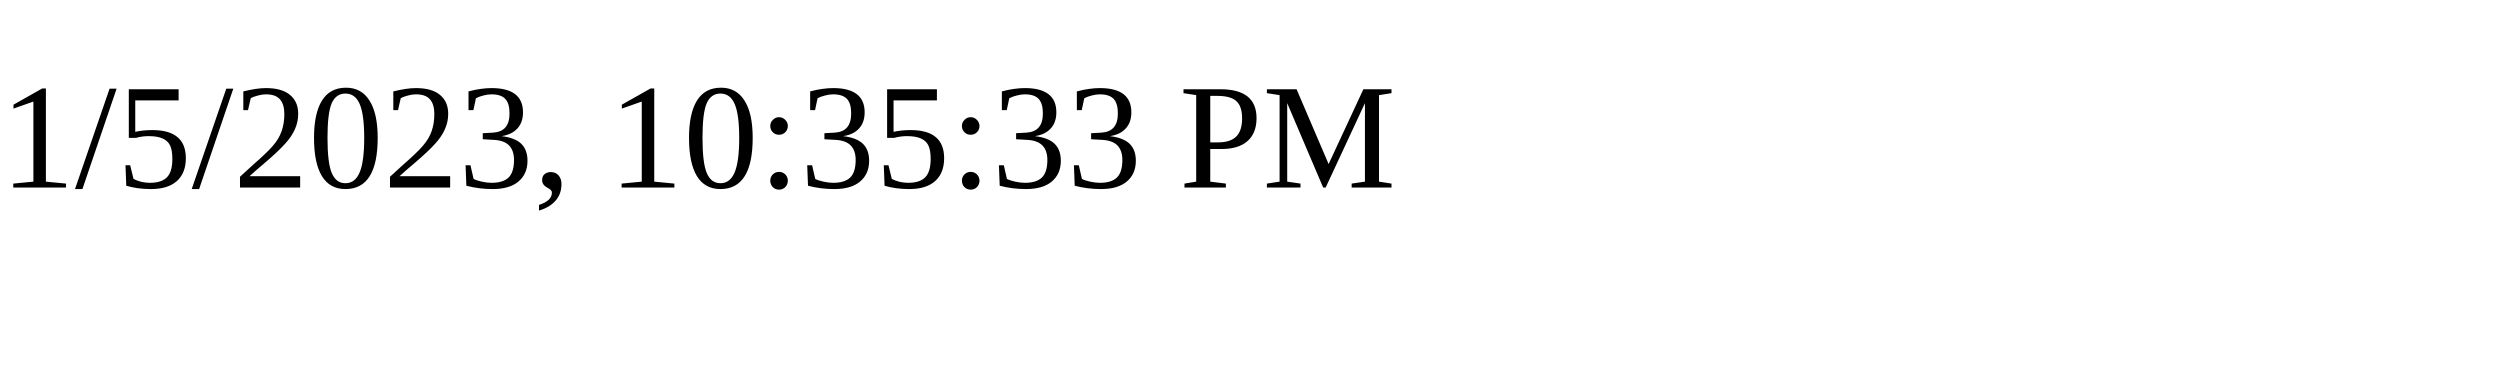
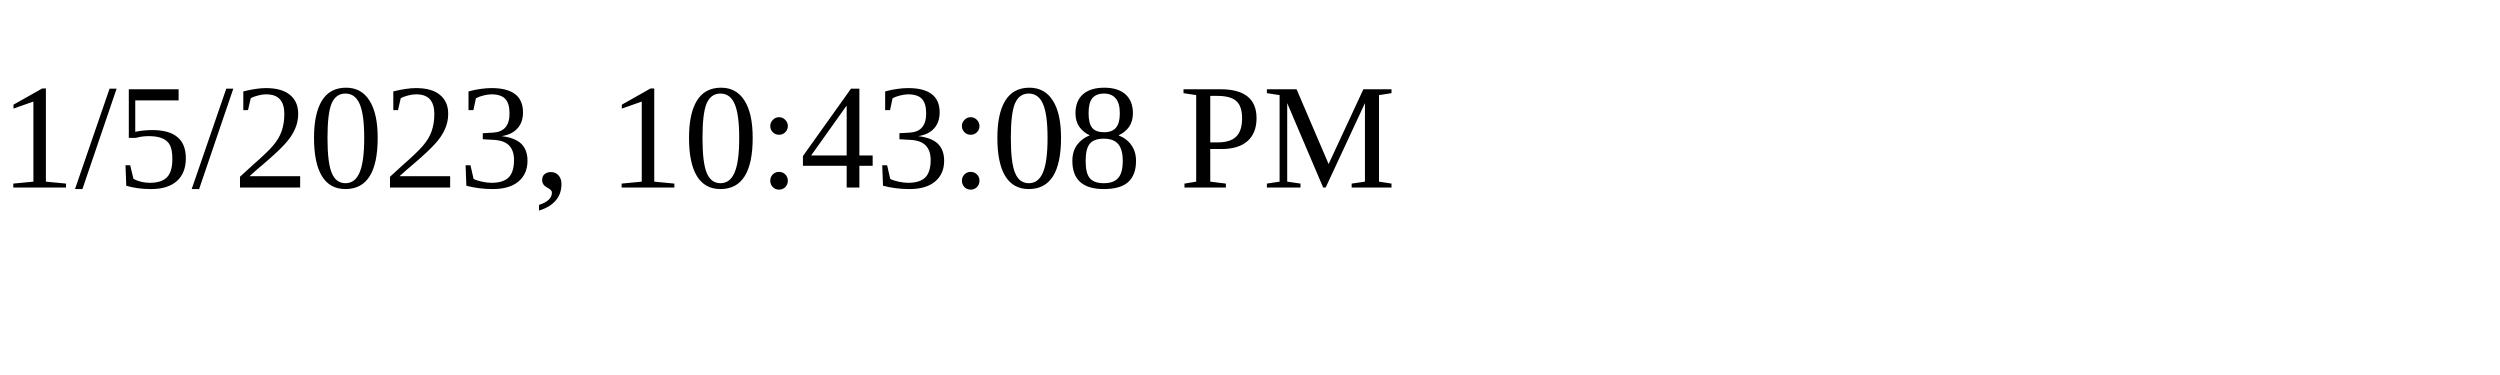
<svg xmlns="http://www.w3.org/2000/svg" height="30" width="200">
-   <text x="0" y="15">1/5/2023, 10:35:33 PM</text>
+   <text x="0" y="15">1/5/2023, 10:43:08 PM</text>
</svg>
